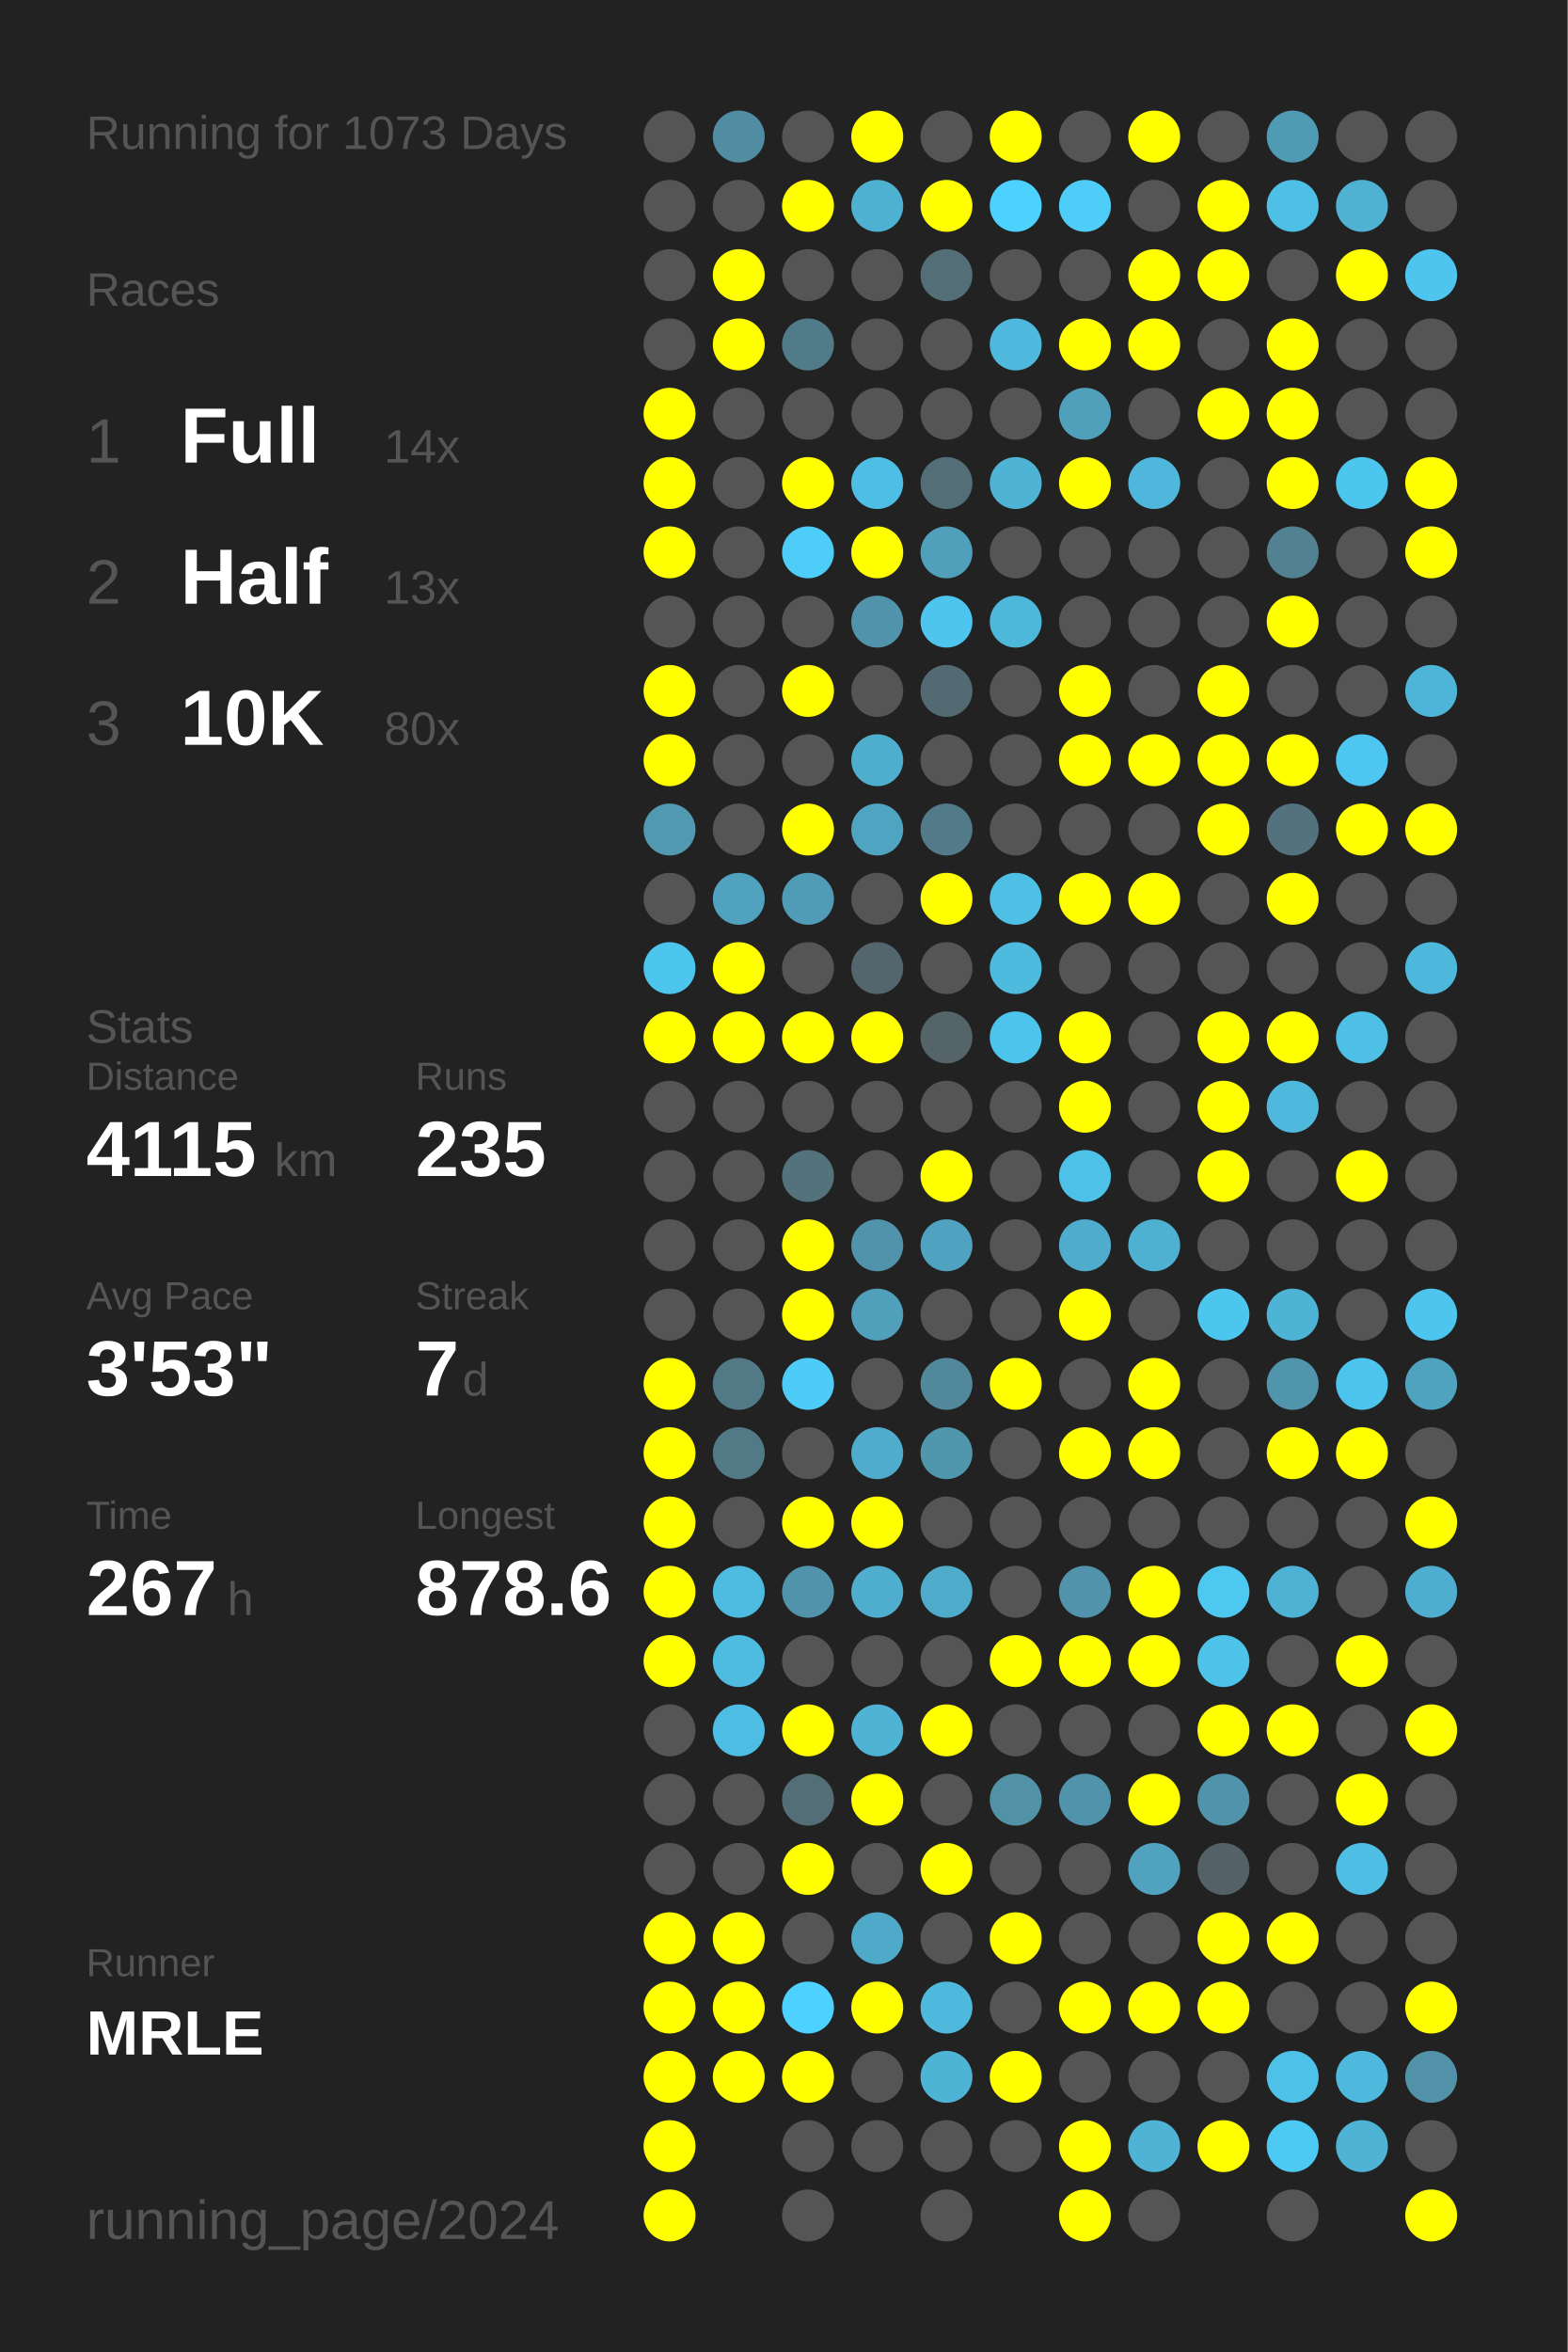
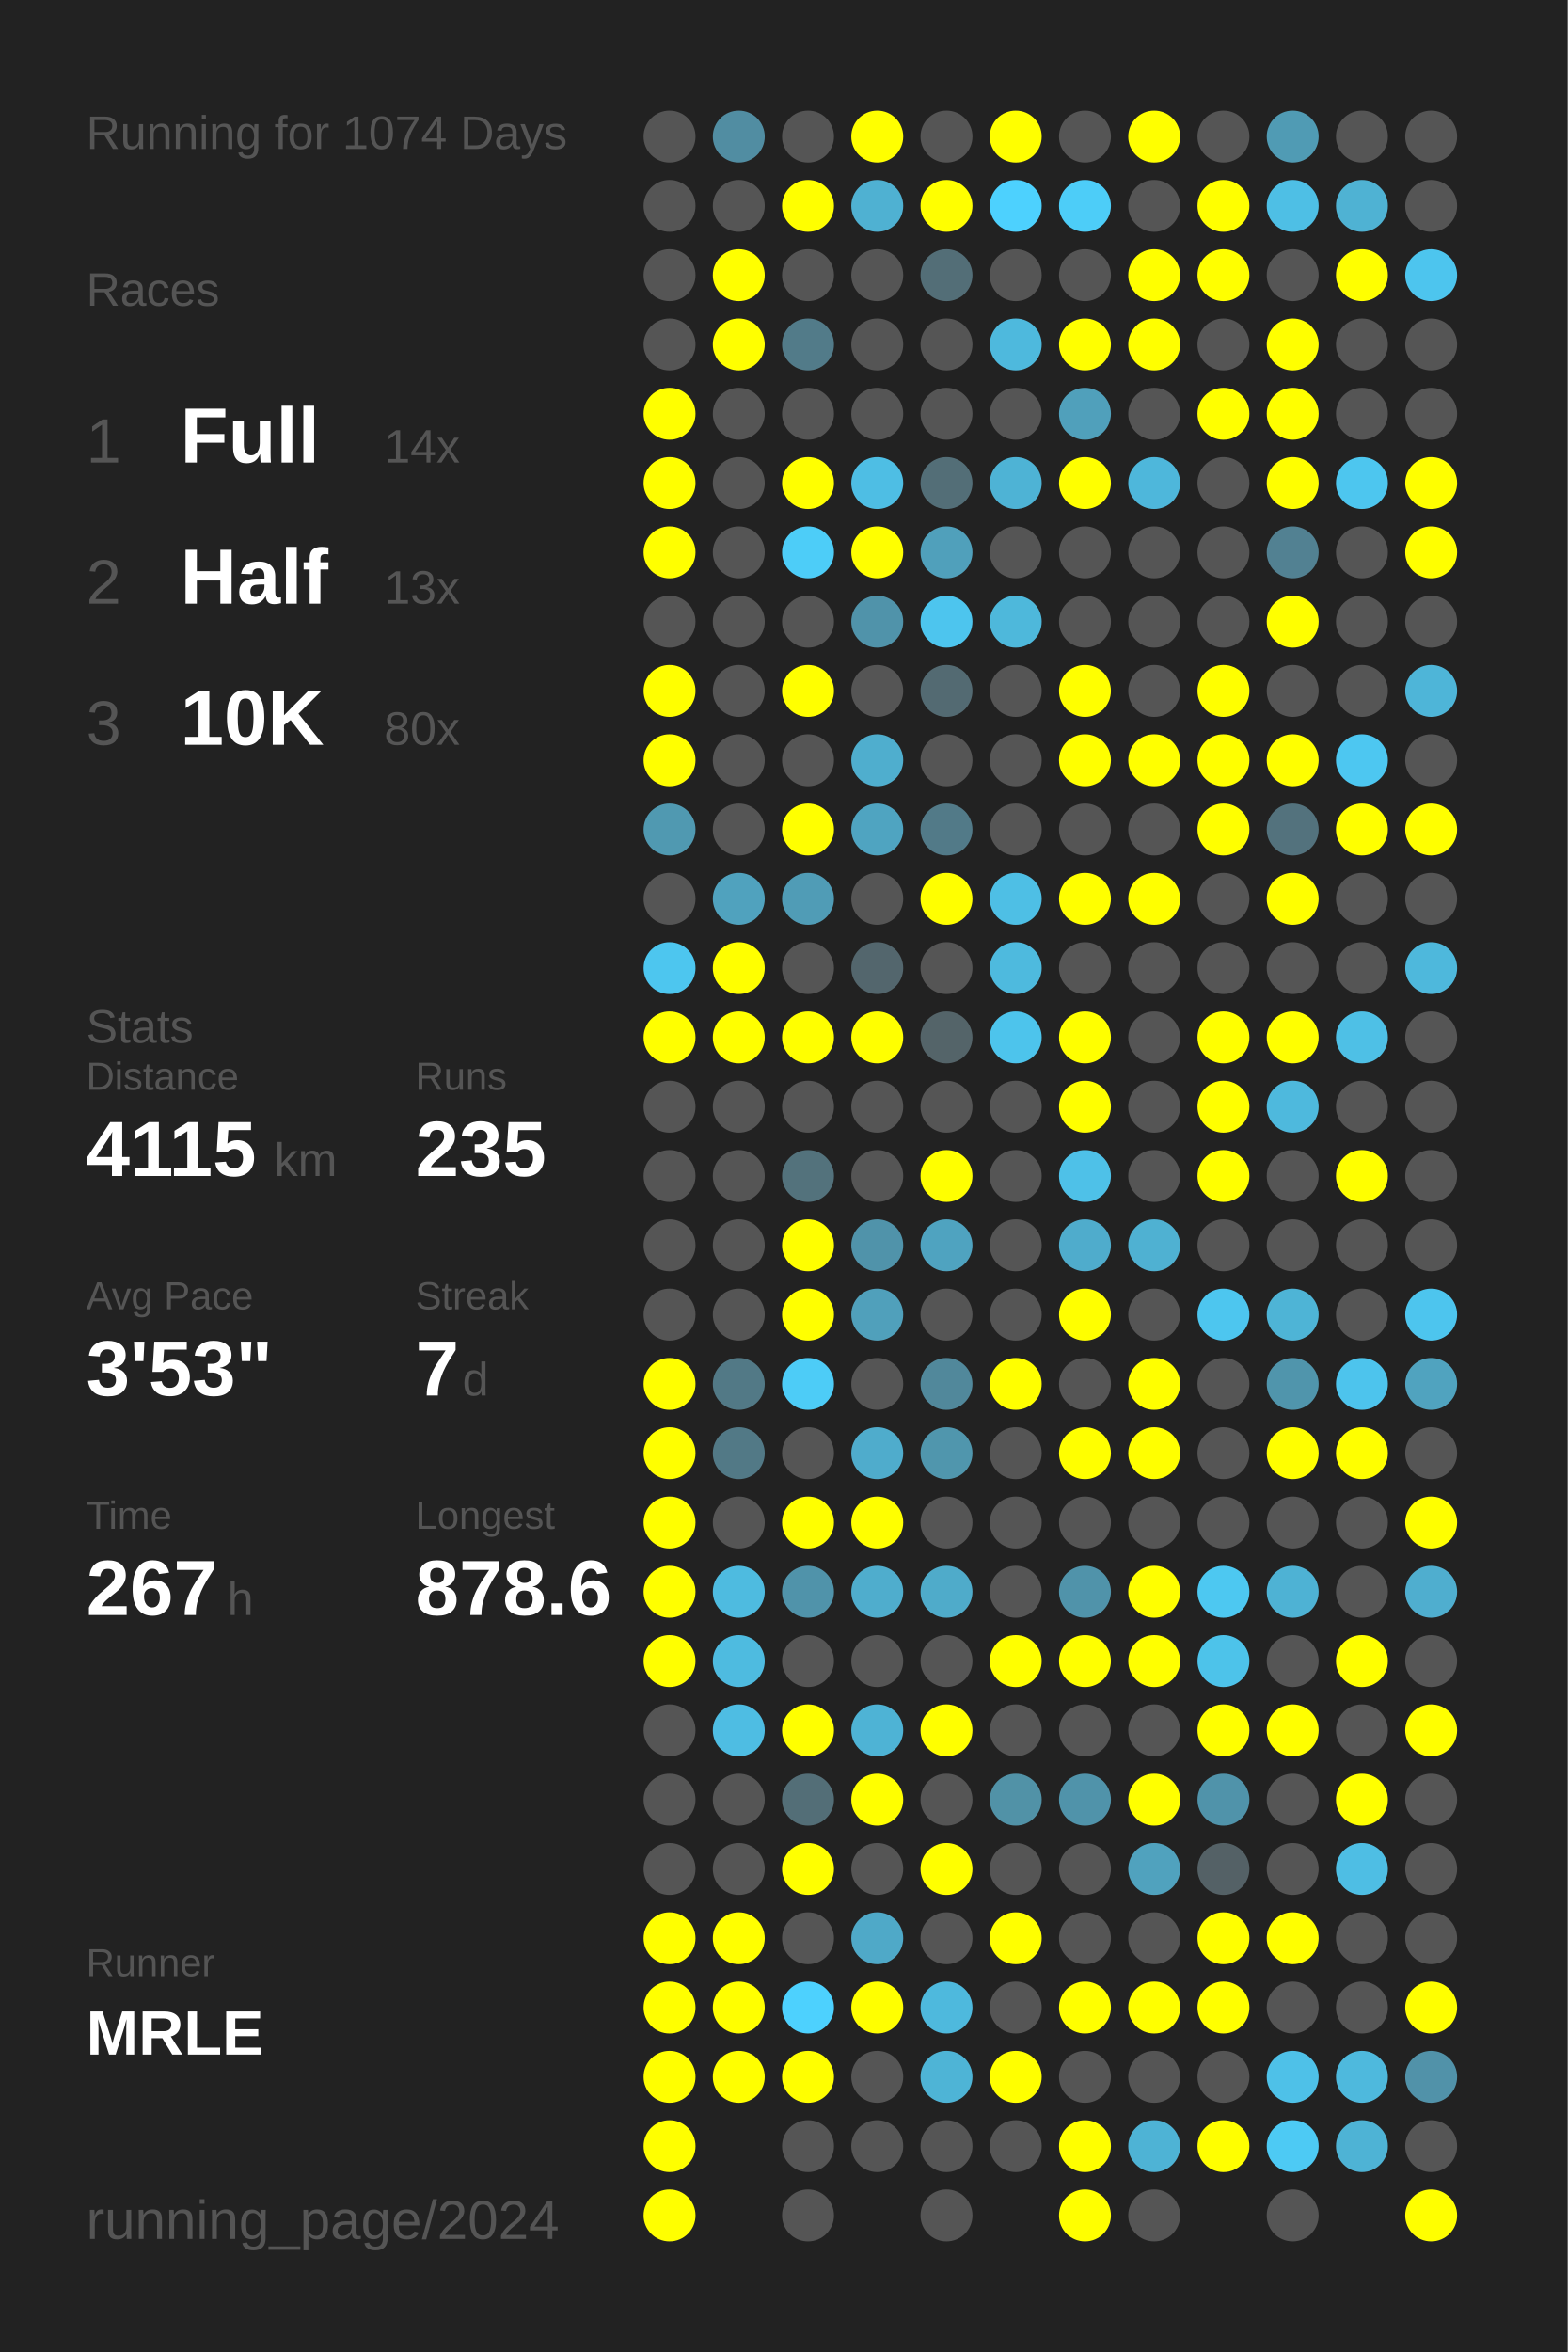
<svg xmlns="http://www.w3.org/2000/svg" baseProfile="full" height="300mm" version="1.1" viewBox="0,0,200,300" width="200mm">
  <defs />
  <rect fill="#222222" height="300" width="200" x="0" y="0" />
-   <text fill="#555555" style="font-size:6px; font-family:Arial;" x="11" y="19">Running for 1073 Days</text>
+   <text fill="#555555" style="font-size:6px; font-family:Arial;" x="11" y="19">Running for 1074 Days</text>
  <text fill="#555555" style="font-size:6px; font-family:Arial;" x="11" y="39">Races</text>
  <text fill="#555555" style="font-size:8px; font-family:Arial;" x="11" y="59">1</text>
  <text fill="#FFFFFF" style="font-size:10px; font-family:Arial; font-weight:bold;" x="23" y="59">Full</text>
  <text fill="#555555" style="font-size:6px; font-family:Arial;" x="49" y="59">14x</text>
  <text fill="#555555" style="font-size:8px; font-family:Arial;" x="11" y="77">2</text>
  <text fill="#FFFFFF" style="font-size:10px; font-family:Arial; font-weight:bold;" x="23" y="77">Half</text>
  <text fill="#555555" style="font-size:6px; font-family:Arial;" x="49" y="77">13x</text>
  <text fill="#555555" style="font-size:8px; font-family:Arial;" x="11" y="95">3</text>
  <text fill="#FFFFFF" style="font-size:10px; font-family:Arial; font-weight:bold;" x="23" y="95">10K</text>
  <text fill="#555555" style="font-size:6px; font-family:Arial;" x="49" y="95">80x</text>
  <text fill="#555555" style="font-size:6px; font-family:Arial;" x="11" y="133">Stats</text>
  <text fill="#555555" style="font-size:5px; font-family:Arial;" x="11" y="139">Distance</text>
  <text fill="#FFFFFF" style="font-size:10px; font-family:Arial; font-weight:bold;" x="11" y="150">4115</text>
  <text fill="#555555" style="font-size:6px; font-family:Arial;" x="35" y="150">km</text>
  <text fill="#555555" style="font-size:5px; font-family:Arial;" x="53" y="139">Runs</text>
  <text fill="#FFFFFF" style="font-size:10px; font-family:Arial; font-weight:bold;" x="53" y="150">235</text>
  <text fill="#555555" style="font-size:5px; font-family:Arial;" x="11" y="167">Avg Pace</text>
  <text fill="#FFFFFF" style="font-size:10px; font-family:Arial; font-weight:bold;" x="11" y="178">3'53"</text>
  <text fill="#555555" style="font-size:5px; font-family:Arial;" x="53" y="167">Streak</text>
  <text fill="#FFFFFF" style="font-size:10px; font-family:Arial; font-weight:bold;" x="53" y="178">7</text>
  <text fill="#555555" style="font-size:6px; font-family:Arial;" x="59" y="178">d</text>
  <text fill="#555555" style="font-size:5px; font-family:Arial;" x="11" y="195">Time</text>
  <text fill="#FFFFFF" style="font-size:10px; font-family:Arial; font-weight:bold;" x="11" y="206">267</text>
  <text fill="#555555" style="font-size:6px; font-family:Arial;" x="29" y="206">h</text>
  <text fill="#555555" style="font-size:5px; font-family:Arial;" x="53" y="195">Longest</text>
  <text fill="#FFFFFF" style="font-size:10px; font-family:Arial; font-weight:bold;" x="53" y="206">878.6</text>
  <text fill="#555555" style="font-size:5px; font-family:Arial;" x="11" y="252.065">Runner</text>
  <text fill="#FFFFFF" style="font-size:8px; font-family:Arial; font-weight:bold;" x="11" y="262.065">MRLE</text>
  <text fill="#555555" style="font-size:7px; font-family:Arial;" x="11" y="285.581">running_page/2024</text>
  <circle cx="85.417" cy="17.419" fill="#555555" r="3.312" />
  <circle cx="85.417" cy="26.258" fill="#555555" r="3.312" />
  <circle cx="85.417" cy="35.097" fill="#555555" r="3.312" />
  <circle cx="85.417" cy="43.935" fill="#555555" r="3.312" />
  <circle cx="85.417" cy="52.774" fill="#FFFF00" r="3.312" />
  <circle cx="85.417" cy="61.613" fill="#FFFF00" r="3.312" />
  <circle cx="85.417" cy="70.452" fill="#FFFF00" r="3.312" />
  <circle cx="85.417" cy="79.29" fill="#555555" r="3.312" />
  <circle cx="85.417" cy="88.129" fill="#FFFF00" r="3.312" />
  <circle cx="85.417" cy="96.968" fill="#FFFF00" r="3.312" />
  <circle cx="85.417" cy="105.806" fill="#5099b1" r="3.312" />
  <circle cx="85.417" cy="114.645" fill="#555555" r="3.312" />
  <circle cx="85.417" cy="123.484" fill="#4dc6ef" r="3.312" />
  <circle cx="85.417" cy="132.323" fill="#FFFF00" r="3.312" />
  <circle cx="85.417" cy="141.161" fill="#555555" r="3.312" />
  <circle cx="85.417" cy="150" fill="#555555" r="3.312" />
  <circle cx="85.417" cy="158.839" fill="#555555" r="3.312" />
  <circle cx="85.417" cy="167.677" fill="#555555" r="3.312" />
  <circle cx="85.417" cy="176.516" fill="#FFFF00" r="3.312" />
  <circle cx="85.417" cy="185.355" fill="#FFFF00" r="3.312" />
  <circle cx="85.417" cy="194.194" fill="#FFFF00" r="3.312" />
  <circle cx="85.417" cy="203.032" fill="#FFFF00" r="3.312" />
  <circle cx="85.417" cy="211.871" fill="#FFFF00" r="3.312" />
  <circle cx="85.417" cy="220.71" fill="#555555" r="3.312" />
  <circle cx="85.417" cy="229.548" fill="#555555" r="3.312" />
  <circle cx="85.417" cy="238.387" fill="#555555" r="3.312" />
  <circle cx="85.417" cy="247.226" fill="#FFFF00" r="3.312" />
  <circle cx="85.417" cy="256.065" fill="#FFFF00" r="3.312" />
  <circle cx="85.417" cy="264.903" fill="#FFFF00" r="3.312" />
  <circle cx="85.417" cy="273.742" fill="#FFFF00" r="3.312" />
  <circle cx="85.417" cy="282.581" fill="#FFFF00" r="3.312" />
  <circle cx="94.25" cy="17.419" fill="#518da2" r="3.312" />
  <circle cx="94.25" cy="26.258" fill="#555555" r="3.312" />
  <circle cx="94.25" cy="35.097" fill="#FFFF00" r="3.312" />
  <circle cx="94.25" cy="43.935" fill="#FFFF00" r="3.312" />
  <circle cx="94.25" cy="52.774" fill="#555555" r="3.312" />
  <circle cx="94.25" cy="61.613" fill="#555555" r="3.312" />
  <circle cx="94.25" cy="70.452" fill="#555555" r="3.312" />
  <circle cx="94.25" cy="79.29" fill="#555555" r="3.312" />
  <circle cx="94.25" cy="88.129" fill="#555555" r="3.312" />
  <circle cx="94.25" cy="96.968" fill="#555555" r="3.312" />
  <circle cx="94.25" cy="105.806" fill="#555555" r="3.312" />
  <circle cx="94.25" cy="114.645" fill="#50a2be" r="3.312" />
  <circle cx="94.25" cy="123.484" fill="#FFFF00" r="3.312" />
  <circle cx="94.25" cy="132.323" fill="#FFFF00" r="3.312" />
  <circle cx="94.25" cy="141.161" fill="#555555" r="3.312" />
  <circle cx="94.25" cy="150" fill="#555555" r="3.312" />
  <circle cx="94.25" cy="158.839" fill="#555555" r="3.312" />
  <circle cx="94.25" cy="167.677" fill="#555555" r="3.312" />
  <circle cx="94.25" cy="176.516" fill="#527986" r="3.312" />
  <circle cx="94.25" cy="185.355" fill="#527986" r="3.312" />
  <circle cx="94.25" cy="194.194" fill="#555555" r="3.312" />
  <circle cx="94.25" cy="203.032" fill="#4ebbe0" r="3.312" />
  <circle cx="94.25" cy="211.871" fill="#4ebbe0" r="3.312" />
  <circle cx="94.25" cy="220.71" fill="#4ebde3" r="3.312" />
  <circle cx="94.25" cy="229.548" fill="#555555" r="3.312" />
  <circle cx="94.25" cy="238.387" fill="#555555" r="3.312" />
  <circle cx="94.25" cy="247.226" fill="#FFFF00" r="3.312" />
  <circle cx="94.25" cy="256.065" fill="#FFFF00" r="3.312" />
  <circle cx="94.25" cy="264.903" fill="#FFFF00" r="3.312" />
  <circle cx="103.083" cy="17.419" fill="#555555" r="3.312" />
  <circle cx="103.083" cy="26.258" fill="#FFFF00" r="3.312" />
  <circle cx="103.083" cy="35.097" fill="#555555" r="3.312" />
  <circle cx="103.083" cy="43.935" fill="#527b89" r="3.312" />
  <circle cx="103.083" cy="52.774" fill="#555555" r="3.312" />
  <circle cx="103.083" cy="61.613" fill="#FFFF00" r="3.312" />
  <circle cx="103.083" cy="70.452" fill="#4dcdf8" r="3.312" />
  <circle cx="103.083" cy="79.29" fill="#555555" r="3.312" />
  <circle cx="103.083" cy="88.129" fill="#FFFF00" r="3.312" />
  <circle cx="103.083" cy="96.968" fill="#555555" r="3.312" />
  <circle cx="103.083" cy="105.806" fill="#FFFF00" r="3.312" />
  <circle cx="103.083" cy="114.645" fill="#509cb6" r="3.312" />
  <circle cx="103.083" cy="123.484" fill="#555555" r="3.312" />
  <circle cx="103.083" cy="132.323" fill="#FFFF00" r="3.312" />
  <circle cx="103.083" cy="141.161" fill="#555555" r="3.312" />
  <circle cx="103.083" cy="150" fill="#53727c" r="3.312" />
  <circle cx="103.083" cy="158.839" fill="#FFFF00" r="3.312" />
  <circle cx="103.083" cy="167.677" fill="#FFFF00" r="3.312" />
  <circle cx="103.083" cy="176.516" fill="#4dccf7" r="3.312" />
  <circle cx="103.083" cy="185.355" fill="#555555" r="3.312" />
  <circle cx="103.083" cy="194.194" fill="#FFFF00" r="3.312" />
  <circle cx="103.083" cy="203.032" fill="#5093aa" r="3.312" />
  <circle cx="103.083" cy="211.871" fill="#555555" r="3.312" />
  <circle cx="103.083" cy="220.71" fill="#FFFF00" r="3.312" />
  <circle cx="103.083" cy="229.548" fill="#536e77" r="3.312" />
  <circle cx="103.083" cy="238.387" fill="#FFFF00" r="3.312" />
  <circle cx="103.083" cy="247.226" fill="#555555" r="3.312" />
  <circle cx="103.083" cy="256.065" fill="#4dd1fe" r="3.312" />
  <circle cx="103.083" cy="264.903" fill="#FFFF00" r="3.312" />
  <circle cx="103.083" cy="273.742" fill="#555555" r="3.312" />
  <circle cx="103.083" cy="282.581" fill="#555555" r="3.312" />
  <circle cx="111.917" cy="17.419" fill="#FFFF00" r="3.312" />
  <circle cx="111.917" cy="26.258" fill="#4fb1d2" r="3.312" />
  <circle cx="111.917" cy="35.097" fill="#555555" r="3.312" />
  <circle cx="111.917" cy="43.935" fill="#555555" r="3.312" />
  <circle cx="111.917" cy="52.774" fill="#555555" r="3.312" />
  <circle cx="111.917" cy="61.613" fill="#4ebee4" r="3.312" />
  <circle cx="111.917" cy="70.452" fill="#FFFF00" r="3.312" />
  <circle cx="111.917" cy="79.29" fill="#5093aa" r="3.312" />
  <circle cx="111.917" cy="88.129" fill="#555555" r="3.312" />
  <circle cx="111.917" cy="96.968" fill="#4faece" r="3.312" />
  <circle cx="111.917" cy="105.806" fill="#4fa4c1" r="3.312" />
  <circle cx="111.917" cy="114.645" fill="#555555" r="3.312" />
  <circle cx="111.917" cy="123.484" fill="#53666d" r="3.312" />
  <circle cx="111.917" cy="132.323" fill="#FFFF00" r="3.312" />
  <circle cx="111.917" cy="141.161" fill="#555555" r="3.312" />
  <circle cx="111.917" cy="150" fill="#555555" r="3.312" />
  <circle cx="111.917" cy="158.839" fill="#5093aa" r="3.312" />
  <circle cx="111.917" cy="167.677" fill="#50a0bb" r="3.312" />
  <circle cx="111.917" cy="176.516" fill="#555555" r="3.312" />
  <circle cx="111.917" cy="185.355" fill="#4faccc" r="3.312" />
  <circle cx="111.917" cy="194.194" fill="#FFFF00" r="3.312" />
  <circle cx="111.917" cy="203.032" fill="#4fadcd" r="3.312" />
  <circle cx="111.917" cy="211.871" fill="#555555" r="3.312" />
  <circle cx="111.917" cy="220.71" fill="#4eb3d5" r="3.312" />
  <circle cx="111.917" cy="229.548" fill="#FFFF00" r="3.312" />
  <circle cx="111.917" cy="238.387" fill="#555555" r="3.312" />
  <circle cx="111.917" cy="247.226" fill="#4fa9c8" r="3.312" />
  <circle cx="111.917" cy="256.065" fill="#FFFF00" r="3.312" />
  <circle cx="111.917" cy="264.903" fill="#555555" r="3.312" />
  <circle cx="111.917" cy="273.742" fill="#555555" r="3.312" />
  <circle cx="120.75" cy="17.419" fill="#555555" r="3.312" />
  <circle cx="120.75" cy="26.258" fill="#FFFF00" r="3.312" />
  <circle cx="120.75" cy="35.097" fill="#536e77" r="3.312" />
  <circle cx="120.75" cy="43.935" fill="#555555" r="3.312" />
  <circle cx="120.75" cy="52.774" fill="#555555" r="3.312" />
  <circle cx="120.75" cy="61.613" fill="#536e77" r="3.312" />
  <circle cx="120.75" cy="70.452" fill="#50a0bb" r="3.312" />
  <circle cx="120.75" cy="79.29" fill="#4dc5ee" r="3.312" />
  <circle cx="120.75" cy="88.129" fill="#536a72" r="3.312" />
  <circle cx="120.75" cy="96.968" fill="#555555" r="3.312" />
  <circle cx="120.75" cy="105.806" fill="#527a88" r="3.312" />
  <circle cx="120.75" cy="114.645" fill="#FFFF00" r="3.312" />
  <circle cx="120.75" cy="123.484" fill="#555555" r="3.312" />
  <circle cx="120.75" cy="132.323" fill="#546469" r="3.312" />
  <circle cx="120.75" cy="141.161" fill="#555555" r="3.312" />
  <circle cx="120.75" cy="150" fill="#FFFF00" r="3.312" />
  <circle cx="120.75" cy="158.839" fill="#4fa3c0" r="3.312" />
  <circle cx="120.75" cy="167.677" fill="#555555" r="3.312" />
  <circle cx="120.75" cy="176.516" fill="#51889b" r="3.312" />
  <circle cx="120.75" cy="185.355" fill="#5096ad" r="3.312" />
  <circle cx="120.75" cy="194.194" fill="#555555" r="3.312" />
  <circle cx="120.75" cy="203.032" fill="#4fabca" r="3.312" />
  <circle cx="120.75" cy="211.871" fill="#555555" r="3.312" />
  <circle cx="120.75" cy="220.71" fill="#FFFF00" r="3.312" />
  <circle cx="120.75" cy="229.548" fill="#555555" r="3.312" />
  <circle cx="120.75" cy="238.387" fill="#FFFF00" r="3.312" />
  <circle cx="120.75" cy="247.226" fill="#555555" r="3.312" />
  <circle cx="120.75" cy="256.065" fill="#4eb9dd" r="3.312" />
  <circle cx="120.75" cy="264.903" fill="#4eb4d6" r="3.312" />
  <circle cx="120.75" cy="273.742" fill="#555555" r="3.312" />
  <circle cx="120.75" cy="282.581" fill="#555555" r="3.312" />
  <circle cx="129.583" cy="17.419" fill="#FFFF00" r="3.312" />
  <circle cx="129.583" cy="26.258" fill="#4dd1fe" r="3.312" />
  <circle cx="129.583" cy="35.097" fill="#555555" r="3.312" />
  <circle cx="129.583" cy="43.935" fill="#4eb9dd" r="3.312" />
  <circle cx="129.583" cy="52.774" fill="#555555" r="3.312" />
  <circle cx="129.583" cy="61.613" fill="#4eb3d5" r="3.312" />
  <circle cx="129.583" cy="70.452" fill="#555555" r="3.312" />
  <circle cx="129.583" cy="79.29" fill="#4eb8db" r="3.312" />
  <circle cx="129.583" cy="88.129" fill="#555555" r="3.312" />
  <circle cx="129.583" cy="96.968" fill="#555555" r="3.312" />
  <circle cx="129.583" cy="105.806" fill="#555555" r="3.312" />
  <circle cx="129.583" cy="114.645" fill="#4ebfe5" r="3.312" />
  <circle cx="129.583" cy="123.484" fill="#4ebade" r="3.312" />
  <circle cx="129.583" cy="132.323" fill="#4dc4ec" r="3.312" />
  <circle cx="129.583" cy="141.161" fill="#555555" r="3.312" />
  <circle cx="129.583" cy="150" fill="#555555" r="3.312" />
  <circle cx="129.583" cy="158.839" fill="#555555" r="3.312" />
  <circle cx="129.583" cy="167.677" fill="#555555" r="3.312" />
  <circle cx="129.583" cy="176.516" fill="#FFFF00" r="3.312" />
  <circle cx="129.583" cy="185.355" fill="#555555" r="3.312" />
  <circle cx="129.583" cy="194.194" fill="#555555" r="3.312" />
  <circle cx="129.583" cy="203.032" fill="#555555" r="3.312" />
  <circle cx="129.583" cy="211.871" fill="#FFFF00" r="3.312" />
  <circle cx="129.583" cy="220.71" fill="#555555" r="3.312" />
  <circle cx="129.583" cy="229.548" fill="#5192a7" r="3.312" />
  <circle cx="129.583" cy="238.387" fill="#555555" r="3.312" />
  <circle cx="129.583" cy="247.226" fill="#FFFF00" r="3.312" />
  <circle cx="129.583" cy="256.065" fill="#555555" r="3.312" />
  <circle cx="129.583" cy="264.903" fill="#FFFF00" r="3.312" />
  <circle cx="129.583" cy="273.742" fill="#555555" r="3.312" />
  <circle cx="138.417" cy="17.419" fill="#555555" r="3.312" />
  <circle cx="138.417" cy="26.258" fill="#4dcdf8" r="3.312" />
  <circle cx="138.417" cy="35.097" fill="#555555" r="3.312" />
  <circle cx="138.417" cy="43.935" fill="#FFFF00" r="3.312" />
  <circle cx="138.417" cy="52.774" fill="#50a0bb" r="3.312" />
  <circle cx="138.417" cy="61.613" fill="#FFFF00" r="3.312" />
  <circle cx="138.417" cy="70.452" fill="#555555" r="3.312" />
  <circle cx="138.417" cy="79.29" fill="#555555" r="3.312" />
  <circle cx="138.417" cy="88.129" fill="#FFFF00" r="3.312" />
  <circle cx="138.417" cy="96.968" fill="#FFFF00" r="3.312" />
  <circle cx="138.417" cy="105.806" fill="#555555" r="3.312" />
  <circle cx="138.417" cy="114.645" fill="#FFFF00" r="3.312" />
  <circle cx="138.417" cy="123.484" fill="#555555" r="3.312" />
  <circle cx="138.417" cy="132.323" fill="#FFFF00" r="3.312" />
  <circle cx="138.417" cy="141.161" fill="#FFFF00" r="3.312" />
  <circle cx="138.417" cy="150" fill="#4ec1e8" r="3.312" />
  <circle cx="138.417" cy="158.839" fill="#4faccc" r="3.312" />
  <circle cx="138.417" cy="167.677" fill="#FFFF00" r="3.312" />
  <circle cx="138.417" cy="176.516" fill="#555555" r="3.312" />
  <circle cx="138.417" cy="185.355" fill="#FFFF00" r="3.312" />
  <circle cx="138.417" cy="194.194" fill="#555555" r="3.312" />
  <circle cx="138.417" cy="203.032" fill="#5093aa" r="3.312" />
  <circle cx="138.417" cy="211.871" fill="#FFFF00" r="3.312" />
  <circle cx="138.417" cy="220.71" fill="#555555" r="3.312" />
  <circle cx="138.417" cy="229.548" fill="#5093aa" r="3.312" />
  <circle cx="138.417" cy="238.387" fill="#555555" r="3.312" />
  <circle cx="138.417" cy="247.226" fill="#555555" r="3.312" />
  <circle cx="138.417" cy="256.065" fill="#FFFF00" r="3.312" />
  <circle cx="138.417" cy="264.903" fill="#555555" r="3.312" />
  <circle cx="138.417" cy="273.742" fill="#FFFF00" r="3.312" />
  <circle cx="138.417" cy="282.581" fill="#FFFF00" r="3.312" />
  <circle cx="147.25" cy="17.419" fill="#FFFF00" r="3.312" />
  <circle cx="147.25" cy="26.258" fill="#555555" r="3.312" />
  <circle cx="147.25" cy="35.097" fill="#FFFF00" r="3.312" />
  <circle cx="147.25" cy="43.935" fill="#FFFF00" r="3.312" />
  <circle cx="147.25" cy="52.774" fill="#555555" r="3.312" />
  <circle cx="147.25" cy="61.613" fill="#4eb7db" r="3.312" />
  <circle cx="147.25" cy="70.452" fill="#555555" r="3.312" />
  <circle cx="147.25" cy="79.29" fill="#555555" r="3.312" />
  <circle cx="147.25" cy="88.129" fill="#555555" r="3.312" />
  <circle cx="147.25" cy="96.968" fill="#FFFF00" r="3.312" />
  <circle cx="147.25" cy="105.806" fill="#555555" r="3.312" />
  <circle cx="147.25" cy="114.645" fill="#FFFF00" r="3.312" />
  <circle cx="147.25" cy="123.484" fill="#555555" r="3.312" />
  <circle cx="147.25" cy="132.323" fill="#555555" r="3.312" />
  <circle cx="147.25" cy="141.161" fill="#555555" r="3.312" />
  <circle cx="147.25" cy="150" fill="#555555" r="3.312" />
  <circle cx="147.25" cy="158.839" fill="#4fb1d2" r="3.312" />
  <circle cx="147.25" cy="167.677" fill="#555555" r="3.312" />
  <circle cx="147.25" cy="176.516" fill="#FFFF00" r="3.312" />
  <circle cx="147.25" cy="185.355" fill="#FFFF00" r="3.312" />
  <circle cx="147.25" cy="194.194" fill="#555555" r="3.312" />
  <circle cx="147.25" cy="203.032" fill="#FFFF00" r="3.312" />
  <circle cx="147.25" cy="211.871" fill="#FFFF00" r="3.312" />
  <circle cx="147.25" cy="220.71" fill="#555555" r="3.312" />
  <circle cx="147.25" cy="229.548" fill="#FFFF00" r="3.312" />
  <circle cx="147.25" cy="238.387" fill="#50a2be" r="3.312" />
  <circle cx="147.25" cy="247.226" fill="#555555" r="3.312" />
  <circle cx="147.25" cy="256.065" fill="#FFFF00" r="3.312" />
  <circle cx="147.25" cy="264.903" fill="#555555" r="3.312" />
  <circle cx="147.25" cy="273.742" fill="#4eb3d5" r="3.312" />
  <circle cx="147.25" cy="282.581" fill="#555555" r="3.312" />
  <circle cx="156.083" cy="17.419" fill="#555555" r="3.312" />
  <circle cx="156.083" cy="26.258" fill="#FFFF00" r="3.312" />
  <circle cx="156.083" cy="35.097" fill="#FFFF00" r="3.312" />
  <circle cx="156.083" cy="43.935" fill="#555555" r="3.312" />
  <circle cx="156.083" cy="52.774" fill="#FFFF00" r="3.312" />
  <circle cx="156.083" cy="61.613" fill="#555555" r="3.312" />
  <circle cx="156.083" cy="70.452" fill="#555555" r="3.312" />
  <circle cx="156.083" cy="79.29" fill="#555555" r="3.312" />
  <circle cx="156.083" cy="88.129" fill="#FFFF00" r="3.312" />
  <circle cx="156.083" cy="96.968" fill="#FFFF00" r="3.312" />
  <circle cx="156.083" cy="105.806" fill="#FFFF00" r="3.312" />
  <circle cx="156.083" cy="114.645" fill="#555555" r="3.312" />
  <circle cx="156.083" cy="123.484" fill="#555555" r="3.312" />
  <circle cx="156.083" cy="132.323" fill="#FFFF00" r="3.312" />
  <circle cx="156.083" cy="141.161" fill="#FFFF00" r="3.312" />
  <circle cx="156.083" cy="150" fill="#FFFF00" r="3.312" />
  <circle cx="156.083" cy="158.839" fill="#555555" r="3.312" />
  <circle cx="156.083" cy="167.677" fill="#4dc6ef" r="3.312" />
  <circle cx="156.083" cy="176.516" fill="#555555" r="3.312" />
  <circle cx="156.083" cy="185.355" fill="#555555" r="3.312" />
  <circle cx="156.083" cy="194.194" fill="#555555" r="3.312" />
  <circle cx="156.083" cy="203.032" fill="#4dc8f1" r="3.312" />
  <circle cx="156.083" cy="211.871" fill="#4dc3ea" r="3.312" />
  <circle cx="156.083" cy="220.71" fill="#FFFF00" r="3.312" />
  <circle cx="156.083" cy="229.548" fill="#5093aa" r="3.312" />
  <circle cx="156.083" cy="238.387" fill="#546166" r="3.312" />
  <circle cx="156.083" cy="247.226" fill="#FFFF00" r="3.312" />
  <circle cx="156.083" cy="256.065" fill="#FFFF00" r="3.312" />
  <circle cx="156.083" cy="264.903" fill="#555555" r="3.312" />
  <circle cx="156.083" cy="273.742" fill="#FFFF00" r="3.312" />
  <circle cx="164.917" cy="17.419" fill="#509bb4" r="3.312" />
  <circle cx="164.917" cy="26.258" fill="#4ebfe5" r="3.312" />
  <circle cx="164.917" cy="35.097" fill="#555555" r="3.312" />
  <circle cx="164.917" cy="43.935" fill="#FFFF00" r="3.312" />
  <circle cx="164.917" cy="52.774" fill="#FFFF00" r="3.312" />
  <circle cx="164.917" cy="61.613" fill="#FFFF00" r="3.312" />
  <circle cx="164.917" cy="70.452" fill="#528192" r="3.312" />
  <circle cx="164.917" cy="79.29" fill="#FFFF00" r="3.312" />
  <circle cx="164.917" cy="88.129" fill="#555555" r="3.312" />
  <circle cx="164.917" cy="96.968" fill="#FFFF00" r="3.312" />
  <circle cx="164.917" cy="105.806" fill="#53727d" r="3.312" />
  <circle cx="164.917" cy="114.645" fill="#FFFF00" r="3.312" />
  <circle cx="164.917" cy="123.484" fill="#555555" r="3.312" />
  <circle cx="164.917" cy="132.323" fill="#FFFF00" r="3.312" />
  <circle cx="164.917" cy="141.161" fill="#4eb9dd" r="3.312" />
  <circle cx="164.917" cy="150" fill="#555555" r="3.312" />
  <circle cx="164.917" cy="158.839" fill="#555555" r="3.312" />
  <circle cx="164.917" cy="167.677" fill="#4eb4d6" r="3.312" />
  <circle cx="164.917" cy="176.516" fill="#5095ac" r="3.312" />
  <circle cx="164.917" cy="185.355" fill="#FFFF00" r="3.312" />
  <circle cx="164.917" cy="194.194" fill="#555555" r="3.312" />
  <circle cx="164.917" cy="203.032" fill="#4eb2d4" r="3.312" />
  <circle cx="164.917" cy="211.871" fill="#555555" r="3.312" />
  <circle cx="164.917" cy="220.71" fill="#FFFF00" r="3.312" />
  <circle cx="164.917" cy="229.548" fill="#555555" r="3.312" />
  <circle cx="164.917" cy="238.387" fill="#555555" r="3.312" />
  <circle cx="164.917" cy="247.226" fill="#FFFF00" r="3.312" />
  <circle cx="164.917" cy="256.065" fill="#555555" r="3.312" />
  <circle cx="164.917" cy="264.903" fill="#4ec1e8" r="3.312" />
  <circle cx="164.917" cy="273.742" fill="#4dcaf4" r="3.312" />
  <circle cx="164.917" cy="282.581" fill="#555555" r="3.312" />
  <circle cx="173.75" cy="17.419" fill="#555555" r="3.312" />
  <circle cx="173.75" cy="26.258" fill="#4fb2d3" r="3.312" />
  <circle cx="173.75" cy="35.097" fill="#FFFF00" r="3.312" />
  <circle cx="173.75" cy="43.935" fill="#555555" r="3.312" />
  <circle cx="173.75" cy="52.774" fill="#555555" r="3.312" />
  <circle cx="173.75" cy="61.613" fill="#4dc6ef" r="3.312" />
  <circle cx="173.75" cy="70.452" fill="#555555" r="3.312" />
  <circle cx="173.75" cy="79.29" fill="#555555" r="3.312" />
  <circle cx="173.75" cy="88.129" fill="#555555" r="3.312" />
  <circle cx="173.75" cy="96.968" fill="#4dc7f1" r="3.312" />
  <circle cx="173.75" cy="105.806" fill="#FFFF00" r="3.312" />
  <circle cx="173.75" cy="114.645" fill="#555555" r="3.312" />
  <circle cx="173.75" cy="123.484" fill="#555555" r="3.312" />
  <circle cx="173.75" cy="132.323" fill="#4ec0e6" r="3.312" />
  <circle cx="173.75" cy="141.161" fill="#555555" r="3.312" />
  <circle cx="173.75" cy="150" fill="#FFFF00" r="3.312" />
  <circle cx="173.75" cy="158.839" fill="#555555" r="3.312" />
  <circle cx="173.75" cy="167.677" fill="#555555" r="3.312" />
  <circle cx="173.75" cy="176.516" fill="#4dc4ed" r="3.312" />
  <circle cx="173.75" cy="185.355" fill="#FFFF00" r="3.312" />
  <circle cx="173.75" cy="194.194" fill="#555555" r="3.312" />
  <circle cx="173.75" cy="203.032" fill="#555555" r="3.312" />
  <circle cx="173.75" cy="211.871" fill="#FFFF00" r="3.312" />
  <circle cx="173.75" cy="220.71" fill="#555555" r="3.312" />
  <circle cx="173.75" cy="229.548" fill="#FFFF00" r="3.312" />
  <circle cx="173.75" cy="238.387" fill="#4ebee4" r="3.312" />
  <circle cx="173.75" cy="247.226" fill="#555555" r="3.312" />
  <circle cx="173.75" cy="256.065" fill="#555555" r="3.312" />
  <circle cx="173.75" cy="264.903" fill="#4eb9dd" r="3.312" />
  <circle cx="173.75" cy="273.742" fill="#4eb3d5" r="3.312" />
  <circle cx="182.583" cy="17.419" fill="#555555" r="3.312" />
  <circle cx="182.583" cy="26.258" fill="#555555" r="3.312" />
  <circle cx="182.583" cy="35.097" fill="#4dc5ee" r="3.312" />
  <circle cx="182.583" cy="43.935" fill="#555555" r="3.312" />
  <circle cx="182.583" cy="52.774" fill="#555555" r="3.312" />
  <circle cx="182.583" cy="61.613" fill="#FFFF00" r="3.312" />
  <circle cx="182.583" cy="70.452" fill="#FFFF00" r="3.312" />
  <circle cx="182.583" cy="79.29" fill="#555555" r="3.312" />
  <circle cx="182.583" cy="88.129" fill="#4eb5d8" r="3.312" />
  <circle cx="182.583" cy="96.968" fill="#555555" r="3.312" />
  <circle cx="182.583" cy="105.806" fill="#FFFF00" r="3.312" />
  <circle cx="182.583" cy="114.645" fill="#555555" r="3.312" />
  <circle cx="182.583" cy="123.484" fill="#4eb8dc" r="3.312" />
  <circle cx="182.583" cy="132.323" fill="#555555" r="3.312" />
  <circle cx="182.583" cy="141.161" fill="#555555" r="3.312" />
  <circle cx="182.583" cy="150" fill="#555555" r="3.312" />
  <circle cx="182.583" cy="158.839" fill="#555555" r="3.312" />
  <circle cx="182.583" cy="167.677" fill="#4dc5ee" r="3.312" />
  <circle cx="182.583" cy="176.516" fill="#50a3bf" r="3.312" />
  <circle cx="182.583" cy="185.355" fill="#555555" r="3.312" />
  <circle cx="182.583" cy="194.194" fill="#FFFF00" r="3.312" />
  <circle cx="182.583" cy="203.032" fill="#4faecf" r="3.312" />
  <circle cx="182.583" cy="211.871" fill="#555555" r="3.312" />
  <circle cx="182.583" cy="220.71" fill="#FFFF00" r="3.312" />
  <circle cx="182.583" cy="229.548" fill="#555555" r="3.312" />
  <circle cx="182.583" cy="238.387" fill="#555555" r="3.312" />
  <circle cx="182.583" cy="247.226" fill="#555555" r="3.312" />
  <circle cx="182.583" cy="256.065" fill="#FFFF00" r="3.312" />
  <circle cx="182.583" cy="264.903" fill="#5192a9" r="3.312" />
  <circle cx="182.583" cy="273.742" fill="#555555" r="3.312" />
  <circle cx="182.583" cy="282.581" fill="#FFFF00" r="3.312" />
</svg>
